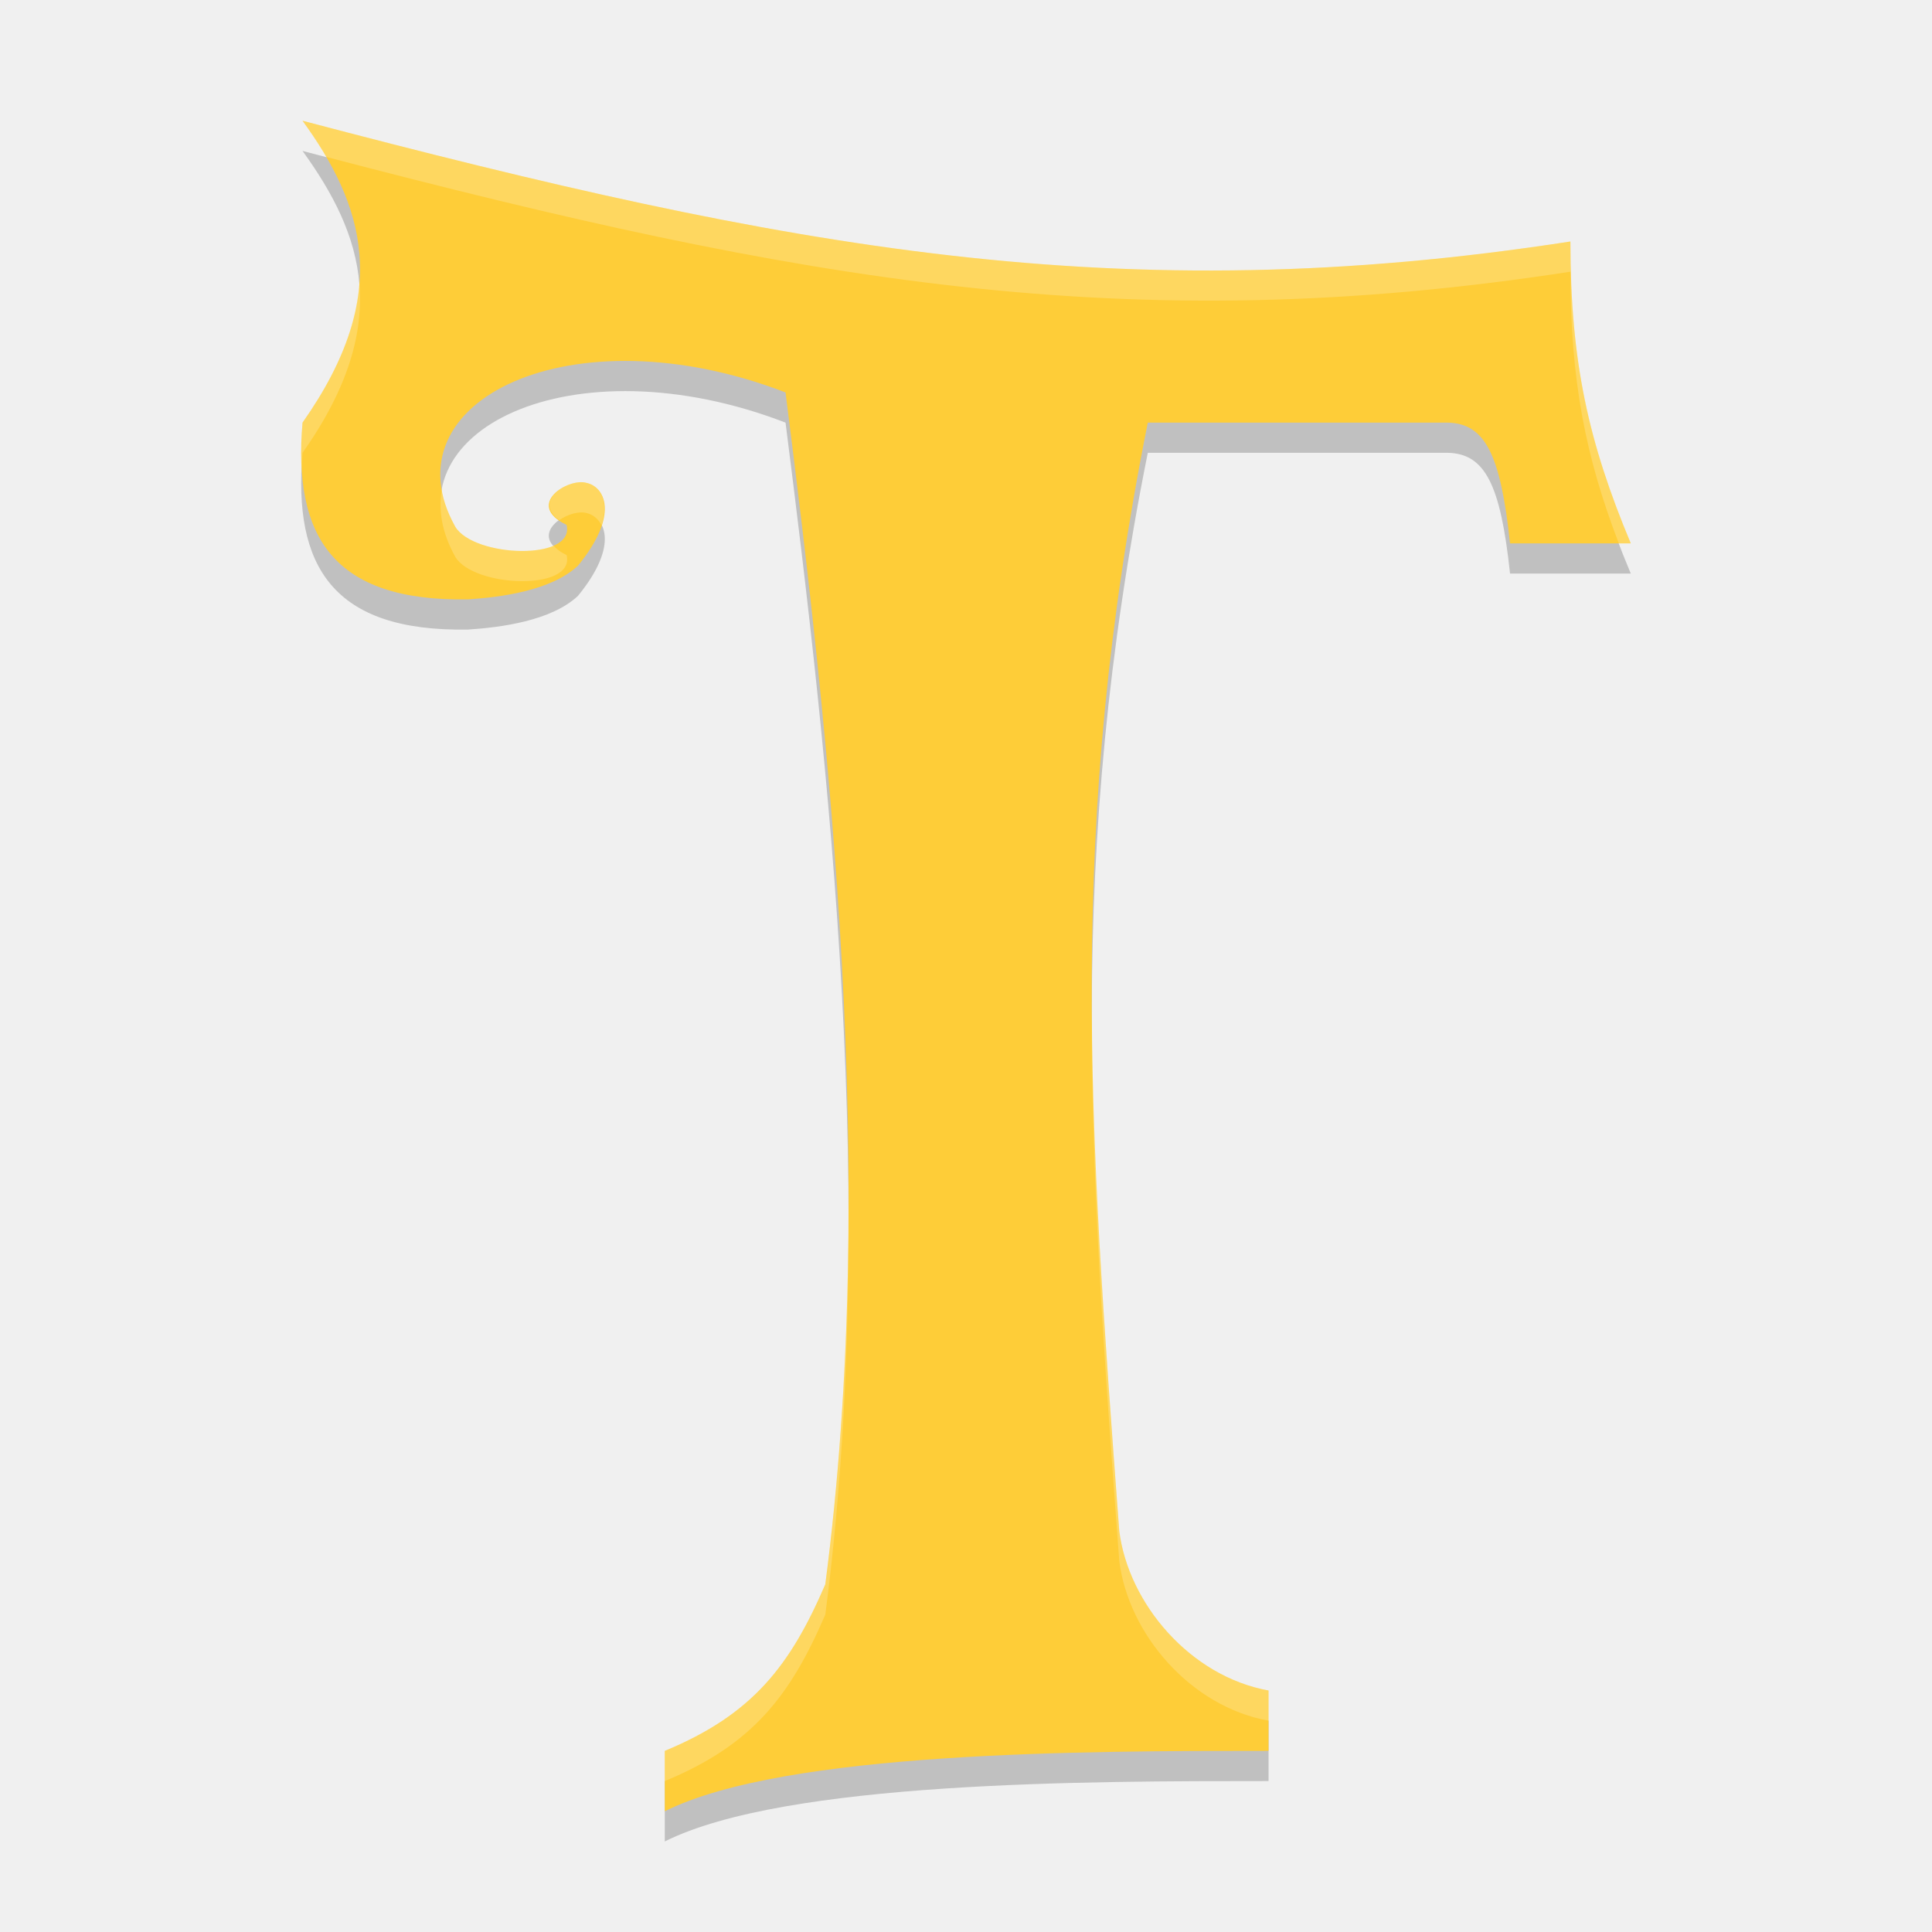
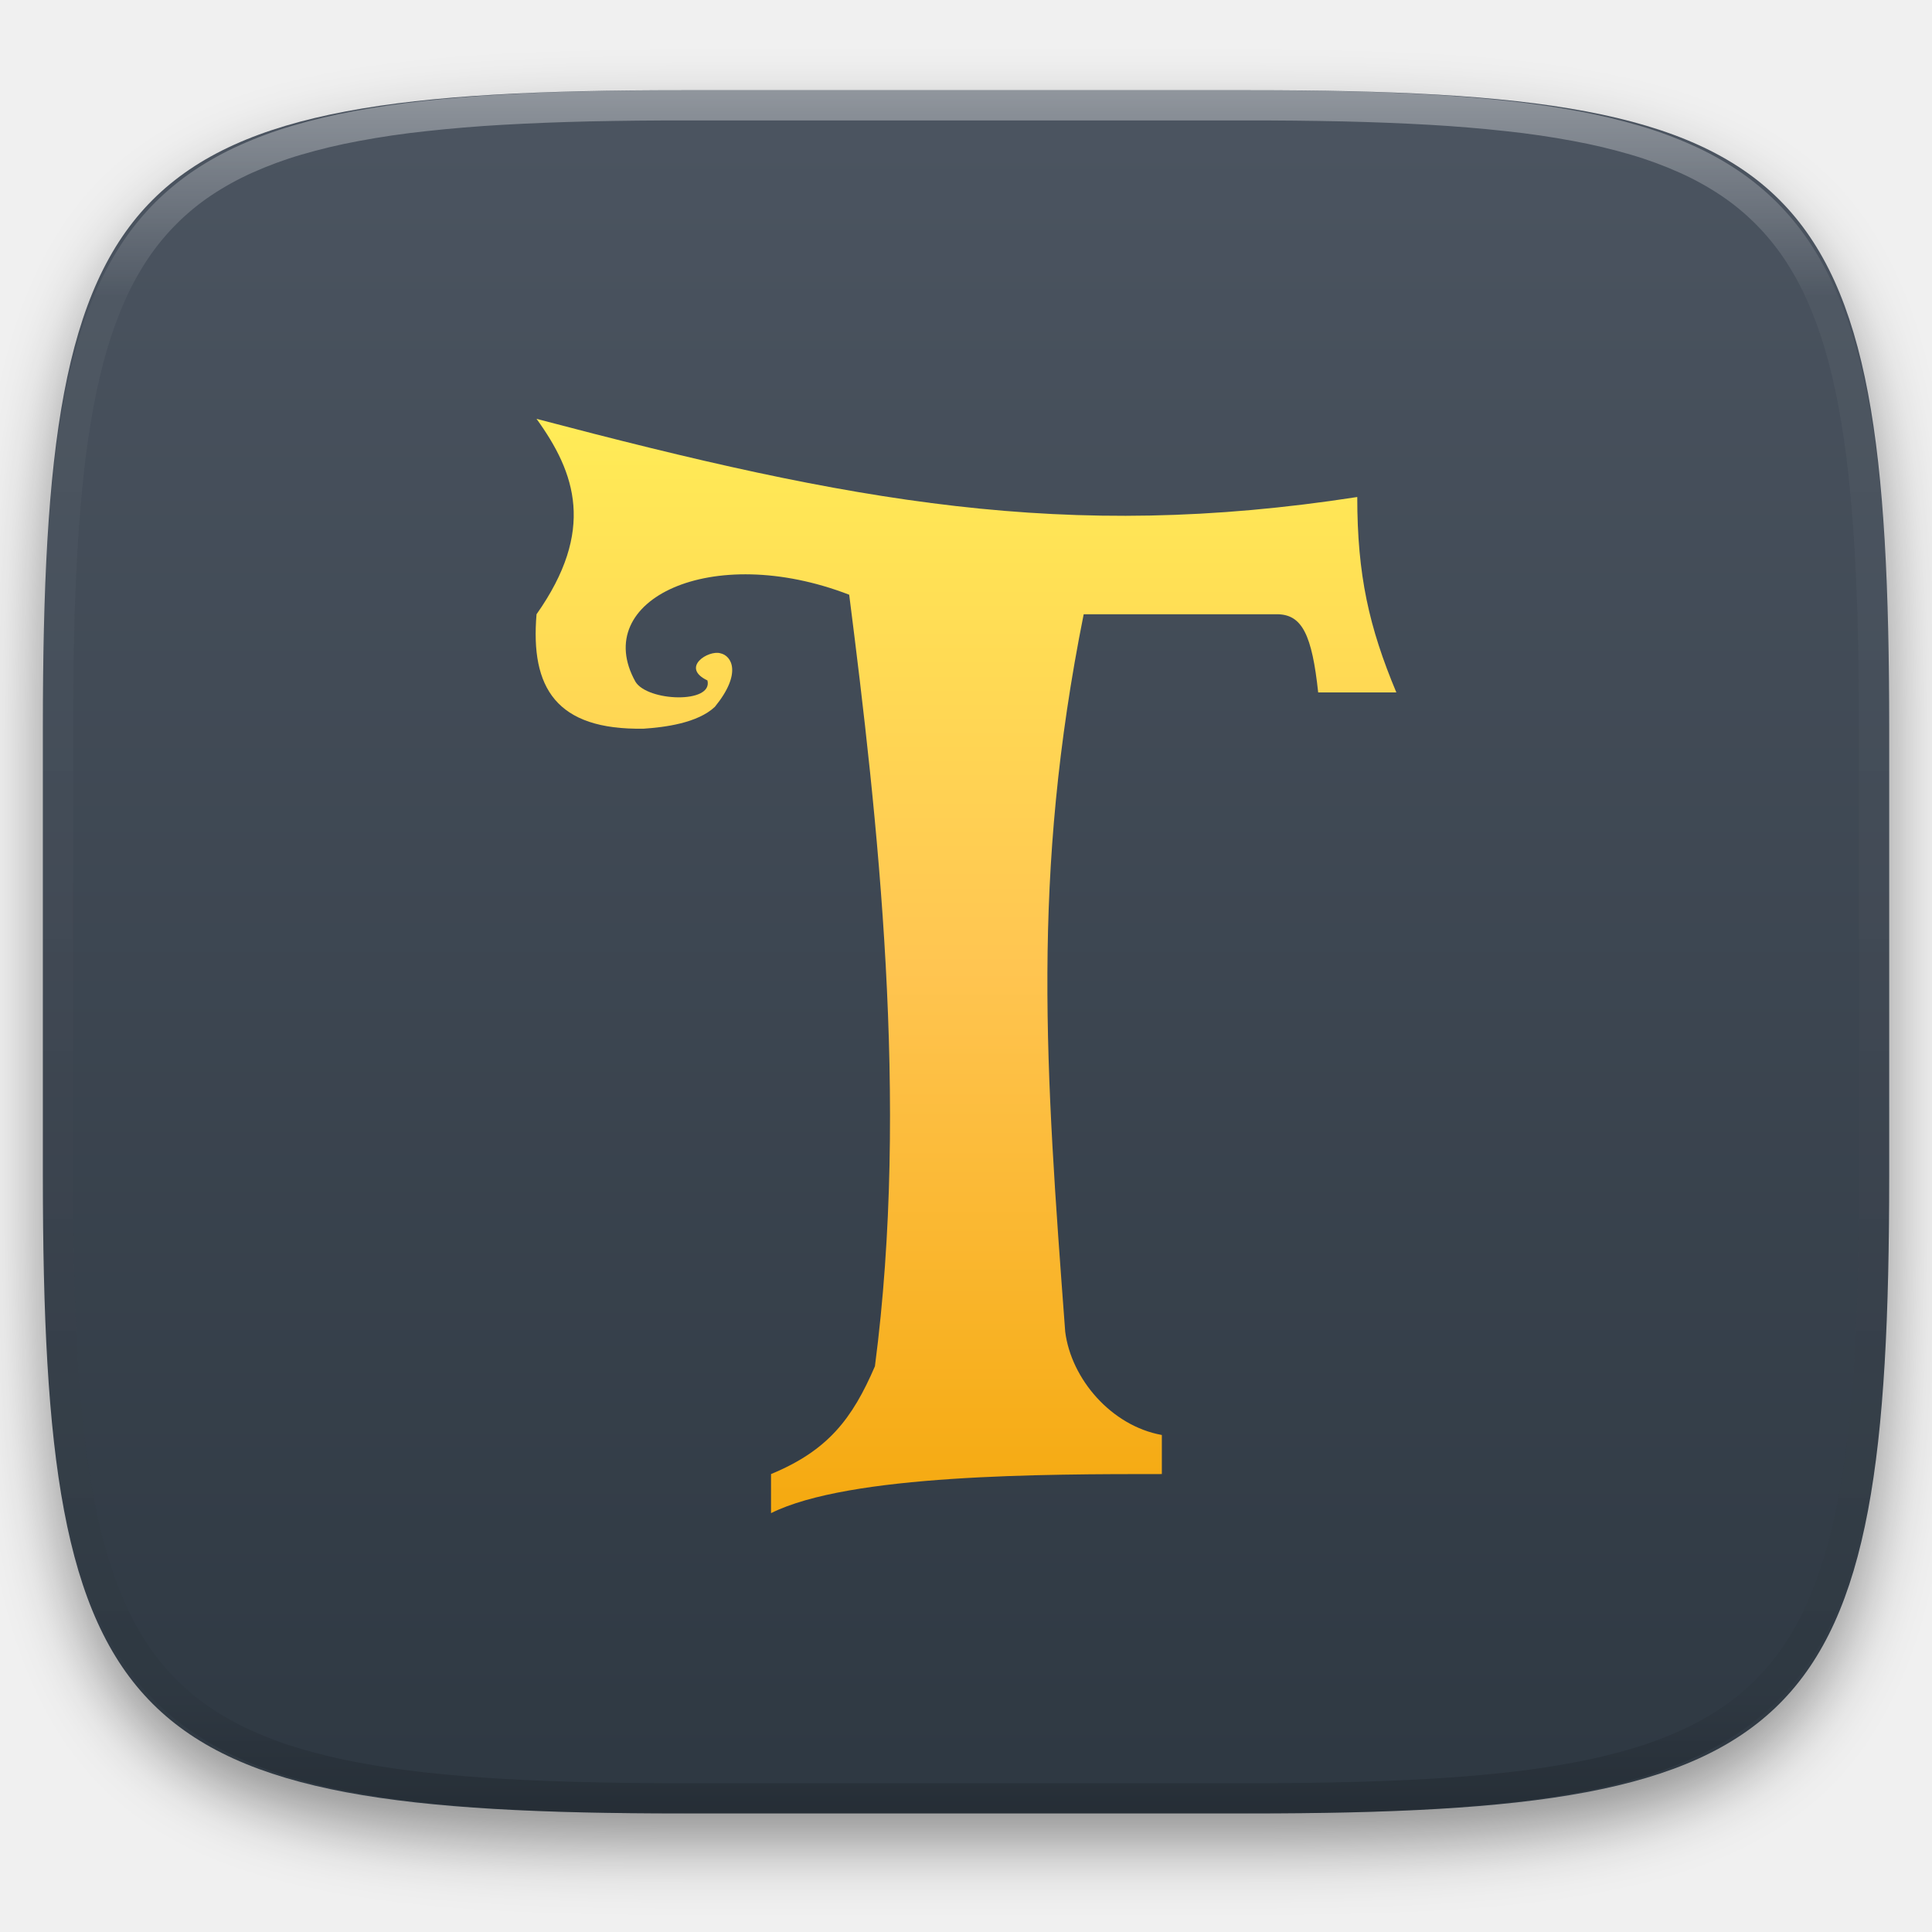
- <svg xmlns="http://www.w3.org/2000/svg" width="64" height="64" version="1">
-   <path style="opacity:0.2" d="m 10.022,5 c 2.002,2.769 3.024,5.707 0,10 -0.317,3.754 0.997,5.935 5.488,5.855 1.063,-0.071 2.75,-0.282 3.637,-1.117 1.405,-1.721 0.861,-2.623 0.281,-2.742 -0.602,-0.178 -2.058,0.724 -0.66,1.391 0.295,1.204 -3.064,1.08 -3.684,0.066 C 12.753,14.277 18.957,11.276 26.022,14 27.471,25.397 29.113,39.918 27.339,53.484 26.178,56.178 24.934,57.796 22.022,59 l 0,2 c 4,-2 14,-2 20,-2 l 0,-2 C 39.436,56.534 37.382,54.131 37.077,51.715 36.072,38.268 35.337,28.418 38.022,15 l 9.938,0 c 1.239,0.028 1.748,1.057 2.062,4 l 4,0 c -1.395,-3.333 -2,-6 -2,-10 -14.939,2.309 -25.844,0.257 -42,-4 z" />
-   <path style="fill:#fecd38" d="m 10.022,4 c 2.002,2.769 3.024,5.707 0,10 -0.317,3.754 0.997,5.935 5.488,5.855 1.063,-0.071 2.75,-0.282 3.637,-1.117 1.405,-1.721 0.861,-2.623 0.281,-2.742 -0.602,-0.178 -2.058,0.724 -0.66,1.391 0.295,1.204 -3.064,1.08 -3.684,0.066 C 12.753,13.277 18.957,10.276 26.022,13 27.471,24.397 29.113,38.918 27.339,52.484 26.178,55.178 24.934,56.796 22.022,58 l 0,2 c 4,-2 14,-2 20,-2 l 0,-2 C 39.436,55.534 37.382,53.131 37.077,50.715 36.072,37.268 35.337,27.418 38.022,14 l 9.938,0 c 1.239,0.028 1.748,1.057 2.062,4 l 4,0 c -1.395,-3.333 -2,-6 -2,-10 -14.939,2.309 -25.844,0.257 -42,-4 z" />
-   <path style="fill:#ffffff;opacity:0.2" d="M 10.023 4 C 10.308 4.394 10.564 4.793 10.801 5.197 C 26.518 9.311 37.333 11.271 52.023 9 C 52.023 12.591 52.516 15.111 53.625 18 L 54.023 18 C 52.628 14.667 52.023 12 52.023 8 C 37.084 10.309 26.179 8.257 10.023 4 z M 11.902 9.375 C 11.801 10.748 11.248 12.261 10.023 14 C 9.977 14.555 9.977 15.063 10.006 15.547 C 10.013 15.363 10.007 15.193 10.023 15 C 11.552 12.83 12.045 11.006 11.902 9.375 z M 19.17 15.977 C 18.565 16.033 17.739 16.675 18.527 17.23 C 18.805 17.035 19.185 16.924 19.43 16.996 C 19.627 17.037 19.814 17.176 19.928 17.4 C 20.202 16.549 19.832 16.079 19.43 15.996 C 19.354 15.974 19.265 15.968 19.17 15.977 z M 14.645 16.188 C 14.509 16.877 14.633 17.642 15.086 18.453 C 15.706 19.467 19.064 19.591 18.77 18.387 C 18.556 18.285 18.426 18.178 18.332 18.07 C 17.451 18.454 15.54 18.195 15.086 17.453 C 14.841 17.015 14.71 16.594 14.645 16.188 z M 36.176 33 C 36.13 38.936 36.566 44.858 37.078 51.715 C 37.383 54.131 39.437 56.534 42.023 57 L 42.023 56 C 39.437 55.534 37.383 53.131 37.078 50.715 C 36.594 44.242 36.183 38.605 36.176 33 z M 28.105 40.131 C 28.091 44.262 27.872 48.415 27.34 52.484 C 26.179 55.178 24.935 56.796 22.023 58 L 22.023 59 C 24.935 57.796 26.179 56.178 27.34 53.484 C 27.915 49.087 28.125 44.59 28.105 40.131 z" />
+ <svg xmlns="http://www.w3.org/2000/svg" style="isolation:isolate" viewBox="0 0 256 256" width="256" height="256">
+   <defs>
+     <filter id="CaUdohO45VBKahHxPD5K8cXbibSZQ9nD" x="-200%" y="-200%" width="400%" height="400%" filterUnits="objectBoundingBox" color-interpolation-filters="sRGB">
+       <feGaussianBlur in="SourceGraphic" stdDeviation="4.294" />
+       <feOffset dx="0" dy="4" result="pf_100_offsetBlur" />
+       <feFlood flood-color="#000000" flood-opacity="0.4" />
+       <feComposite in2="pf_100_offsetBlur" operator="in" result="pf_100_dropShadow" />
+       <feBlend in="SourceGraphic" in2="pf_100_dropShadow" mode="normal" />
+     </filter>
+   </defs>
+   <g filter="url(#CaUdohO45VBKahHxPD5K8cXbibSZQ9nD)">
+     <linearGradient id="_lgradient_71" x1="0" y1="0" x2="-1.8369701987210297e-16" y2="1" gradientTransform="matrix(244.648,0,0,228.338,5.68,11.95)" gradientUnits="userSpaceOnUse">
+       <stop offset="0%" stop-opacity="1" style="stop-color:rgb(76,85,97)" />
+       <stop offset="100%" stop-opacity="1" style="stop-color:rgb(46,56,66)" />
+     </linearGradient>
+     <path d=" M 165.689 11.95 C 239.745 11.95 250.328 22.507 250.328 96.494 L 250.328 155.745 C 250.328 229.731 239.745 240.288 165.689 240.288 L 90.319 240.288 C 16.264 240.288 5.68 229.731 5.68 155.745 L 5.68 96.494 C 5.68 22.507 16.264 11.95 90.319 11.95 L 165.689 11.95 Z " id="shape" fill="url(#_lgradient_71)" />
+   </g>
+   <g opacity="0.4">
+     <linearGradient id="_lgradient_72" x1="0.517" y1="0" x2="0.517" y2="1" gradientTransform="matrix(244.65,0,0,228.34,5.68,11.95)" gradientUnits="userSpaceOnUse">
+       <stop offset="0%" stop-opacity="1" style="stop-color:rgb(255,255,255)" />
+       <stop offset="12.5%" stop-opacity="0.098" style="stop-color:rgb(255,255,255)" />
+       <stop offset="92.5%" stop-opacity="0.098" style="stop-color:rgb(0,0,0)" />
+       <stop offset="100%" stop-opacity="0.498" style="stop-color:rgb(0,0,0)" />
+     </linearGradient>
+     <path d=" M 165.068 11.951 C 169.396 11.941 173.724 11.991 178.052 12.089 C 181.927 12.167 185.803 12.315 189.678 12.541 C 193.131 12.737 196.583 13.022 200.026 13.395 C 203.085 13.73 206.144 14.181 209.174 14.741 C 211.889 15.243 214.574 15.881 217.22 16.657 C 219.62 17.355 221.971 18.219 224.243 19.241 C 226.358 20.184 228.384 21.304 230.302 22.591 C 232.142 23.829 233.863 25.244 235.437 26.806 C 237.001 28.378 238.417 30.088 239.656 31.925 C 240.945 33.841 242.066 35.865 243.02 37.967 C 244.043 40.247 244.909 42.585 245.617 44.972 C 246.394 47.615 247.034 50.297 247.535 53.009 C 248.096 56.035 248.548 59.081 248.883 62.136 C 249.257 65.575 249.542 69.014 249.739 72.462 C 249.965 76.323 250.112 80.194 250.201 84.055 C 250.289 88.378 250.339 92.701 250.329 97.014 L 250.329 155.226 C 250.339 159.549 250.289 163.862 250.201 168.185 C 250.112 172.056 249.965 175.917 249.739 179.778 C 249.542 183.226 249.257 186.675 248.883 190.104 C 248.548 193.159 248.096 196.215 247.535 199.241 C 247.034 201.943 246.394 204.625 245.617 207.268 C 244.909 209.655 244.043 212.003 243.02 214.273 C 242.066 216.385 240.945 218.399 239.656 220.315 C 238.417 222.152 237.001 223.872 235.437 225.434 C 233.863 226.996 232.142 228.411 230.302 229.649 C 228.384 230.936 226.358 232.056 224.243 232.999 C 221.971 234.021 219.62 234.885 217.22 235.593 C 214.574 236.369 211.889 237.007 209.174 237.499 C 206.144 238.068 203.085 238.51 200.026 238.845 C 196.583 239.218 193.131 239.503 189.678 239.699 C 185.803 239.925 181.927 240.073 178.052 240.161 C 173.724 240.249 169.396 240.299 165.068 240.289 L 90.942 240.289 C 86.614 240.299 82.286 240.249 77.958 240.161 C 74.083 240.073 70.207 239.925 66.332 239.699 C 62.879 239.503 59.427 239.218 55.984 238.845 C 52.925 238.51 49.866 238.068 46.836 237.499 C 44.121 237.007 41.436 236.369 38.79 235.593 C 36.39 234.885 34.039 234.021 31.767 232.999 C 29.652 232.056 27.626 230.936 25.708 229.649 C 23.868 228.411 22.147 226.996 20.573 225.434 C 19.009 223.872 17.593 222.152 16.354 220.315 C 15.065 218.399 13.944 216.385 12.99 214.273 C 11.967 212.003 11.101 209.655 10.393 207.268 C 9.616 204.625 8.976 201.943 8.475 199.241 C 7.914 196.215 7.462 193.159 7.127 190.104 C 6.753 186.675 6.468 183.226 6.271 179.778 C 6.045 175.917 5.898 172.056 5.809 168.185 C 5.721 163.862 5.671 159.549 5.681 155.226 L 5.681 97.014 C 5.671 92.701 5.721 88.378 5.809 84.055 C 5.898 80.194 6.045 76.323 6.271 72.462 C 6.468 69.014 6.753 65.575 7.127 62.136 C 7.462 59.081 7.914 56.035 8.475 53.009 C 8.976 50.297 9.616 47.615 10.393 44.972 C 11.101 42.585 11.967 40.247 12.99 37.967 C 13.944 35.865 15.065 33.841 16.354 31.925 C 17.593 30.088 19.009 28.378 20.573 26.806 C 22.147 25.244 23.868 23.829 25.708 22.591 C 27.626 21.304 29.652 20.184 31.767 19.241 C 34.039 18.219 36.39 17.355 38.79 16.657 C 41.436 15.881 44.121 15.243 46.836 14.741 C 49.866 14.181 52.925 13.73 55.984 13.395 C 59.427 13.022 62.879 12.737 66.332 12.541 C 70.207 12.315 74.083 12.167 77.958 12.089 C 82.286 11.991 86.614 11.941 90.942 11.951 L 165.068 11.951 Z  M 165.078 15.96 C 169.376 15.95 173.675 15.999 177.973 16.087 C 181.8 16.176 185.626 16.323 189.452 16.539 C 192.836 16.736 196.219 17.011 199.583 17.384 C 202.554 17.699 205.515 18.131 208.446 18.681 C 211.023 19.153 213.58 19.762 216.099 20.499 C 218.322 21.147 220.495 21.953 222.6 22.896 C 224.509 23.751 226.338 24.763 228.069 25.922 C 229.692 27.013 231.207 28.26 232.594 29.646 C 233.981 31.031 235.23 32.544 236.332 34.165 C 237.492 35.894 238.506 37.712 239.361 39.608 C 240.306 41.72 241.112 43.892 241.761 46.102 C 242.509 48.617 243.109 51.162 243.591 53.736 C 244.132 56.664 244.565 59.611 244.889 62.578 C 245.263 65.938 245.539 69.308 245.735 72.688 C 245.952 76.51 246.109 80.322 246.188 84.144 C 246.276 88.437 246.325 92.721 246.325 97.014 C 246.325 97.014 246.325 97.014 246.325 97.014 L 246.325 155.226 C 246.325 155.226 246.325 155.226 246.325 155.226 C 246.325 159.519 246.276 163.803 246.188 168.096 C 246.109 171.918 245.952 175.74 245.735 179.552 C 245.539 182.932 245.263 186.302 244.889 189.672 C 244.565 192.629 244.132 195.576 243.591 198.504 C 243.109 201.078 242.509 203.623 241.761 206.138 C 241.112 208.358 240.306 210.52 239.361 212.632 C 238.506 214.528 237.492 216.356 236.332 218.075 C 235.23 219.706 233.981 221.219 232.594 222.604 C 231.207 223.98 229.692 225.227 228.069 226.318 C 226.338 227.477 224.509 228.489 222.6 229.344 C 220.495 230.297 218.322 231.093 216.099 231.741 C 213.58 232.478 211.023 233.087 208.446 233.559 C 205.515 234.109 202.554 234.541 199.583 234.865 C 196.219 235.229 192.836 235.514 189.452 235.701 C 185.626 235.917 181.8 236.074 177.973 236.153 C 173.675 236.251 169.376 236.29 165.078 236.29 C 165.078 236.29 165.078 236.29 165.068 236.29 L 90.942 236.29 C 90.932 236.29 90.932 236.29 90.932 236.29 C 86.634 236.29 82.335 236.251 78.037 236.153 C 74.21 236.074 70.384 235.917 66.558 235.701 C 63.174 235.514 59.791 235.229 56.427 234.865 C 53.456 234.541 50.495 234.109 47.564 233.559 C 44.987 233.087 42.43 232.478 39.911 231.741 C 37.688 231.093 35.515 230.297 33.41 229.344 C 31.501 228.489 29.672 227.477 27.941 226.318 C 26.318 225.227 24.803 223.98 23.416 222.604 C 22.029 221.219 20.78 219.706 19.678 218.075 C 18.518 216.356 17.504 214.528 16.649 212.632 C 15.704 210.52 14.898 208.358 14.249 206.138 C 13.501 203.623 12.901 201.078 12.419 198.504 C 11.878 195.576 11.445 192.629 11.121 189.672 C 10.747 186.302 10.472 182.932 10.275 179.552 C 10.058 175.74 9.901 171.918 9.822 168.096 C 9.734 163.803 9.685 159.519 9.685 155.226 C 9.685 155.226 9.685 155.226 9.685 155.226 L 9.685 97.014 C 9.685 97.014 9.685 97.014 9.685 97.014 C 9.685 92.721 9.734 88.437 9.822 84.144 C 9.901 80.322 10.058 76.51 10.275 72.688 C 10.472 69.308 10.747 65.938 11.121 62.578 C 11.445 59.611 11.878 56.664 12.419 53.736 C 12.901 51.162 13.501 48.617 14.249 46.102 C 14.898 43.892 15.704 41.72 16.649 39.608 C 17.504 37.712 18.518 35.894 19.678 34.165 C 20.78 32.544 22.029 31.031 23.416 29.646 C 24.803 28.26 26.318 27.013 27.941 25.922 C 29.672 24.763 31.501 23.751 33.41 22.896 C 35.515 21.953 37.688 21.147 39.911 20.499 C 42.43 19.762 44.987 19.153 47.564 18.681 C 50.495 18.131 53.456 17.699 56.427 17.384 C 59.791 17.011 63.174 16.736 66.558 16.539 C 70.384 16.323 74.21 16.176 78.037 16.087 C 82.335 15.999 86.634 15.95 90.932 15.96 C 90.932 15.96 90.932 15.96 90.942 15.96 L 165.068 15.96 C 165.078 15.96 165.078 15.96 165.078 15.96 Z " fill-rule="evenodd" id="highlight" fill="url(#_lgradient_72)" />
+   </g>
+   <g id="icons" />
+   <linearGradient id="_lgradient_73" x1="0" y1="0" x2="-1.8369701987210297e-16" y2="1" gradientTransform="matrix(114.045,0,0,145,70.977,55.5)" gradientUnits="userSpaceOnUse">
+     <stop offset="0%" stop-opacity="1" style="stop-color:rgb(255,236,87)" />
+     <stop offset="50%" stop-opacity="1" style="stop-color:rgb(255,197,81)" />
+     <stop offset="100%" stop-opacity="1" style="stop-color:rgb(245,169,15)" />
+   </linearGradient>
+   <path d=" M 71.094 55.5 C 76.277 62.67 78.924 70.278 71.094 81.393 C 70.272 91.112 73.675 96.762 85.305 96.554 C 88.057 96.37 92.425 95.824 94.721 93.662 C 98.36 89.205 96.949 86.871 95.449 86.561 C 93.891 86.1 90.12 88.435 93.74 90.162 C 94.503 93.28 85.807 92.958 84.202 90.334 C 78.163 79.522 94.229 71.749 112.523 78.804 C 116.273 108.313 120.526 145.914 115.931 181.04 C 112.925 188.015 109.705 192.203 102.165 195.321 L 102.165 200.5 C 112.523 195.321 138.415 195.321 153.951 195.321 L 153.951 190.143 C 147.253 188.936 141.935 182.715 141.146 176.458 C 138.544 141.641 136.642 116.137 143.594 81.393 L 169.325 81.393 C 172.534 81.465 173.85 84.129 174.665 91.75 L 185.023 91.75 C 181.409 83.12 179.844 76.214 179.844 65.857 C 141.163 71.837 112.925 66.523 71.094 55.5 Z " id="Path" fill="url(#_lgradient_73)" />
</svg>
